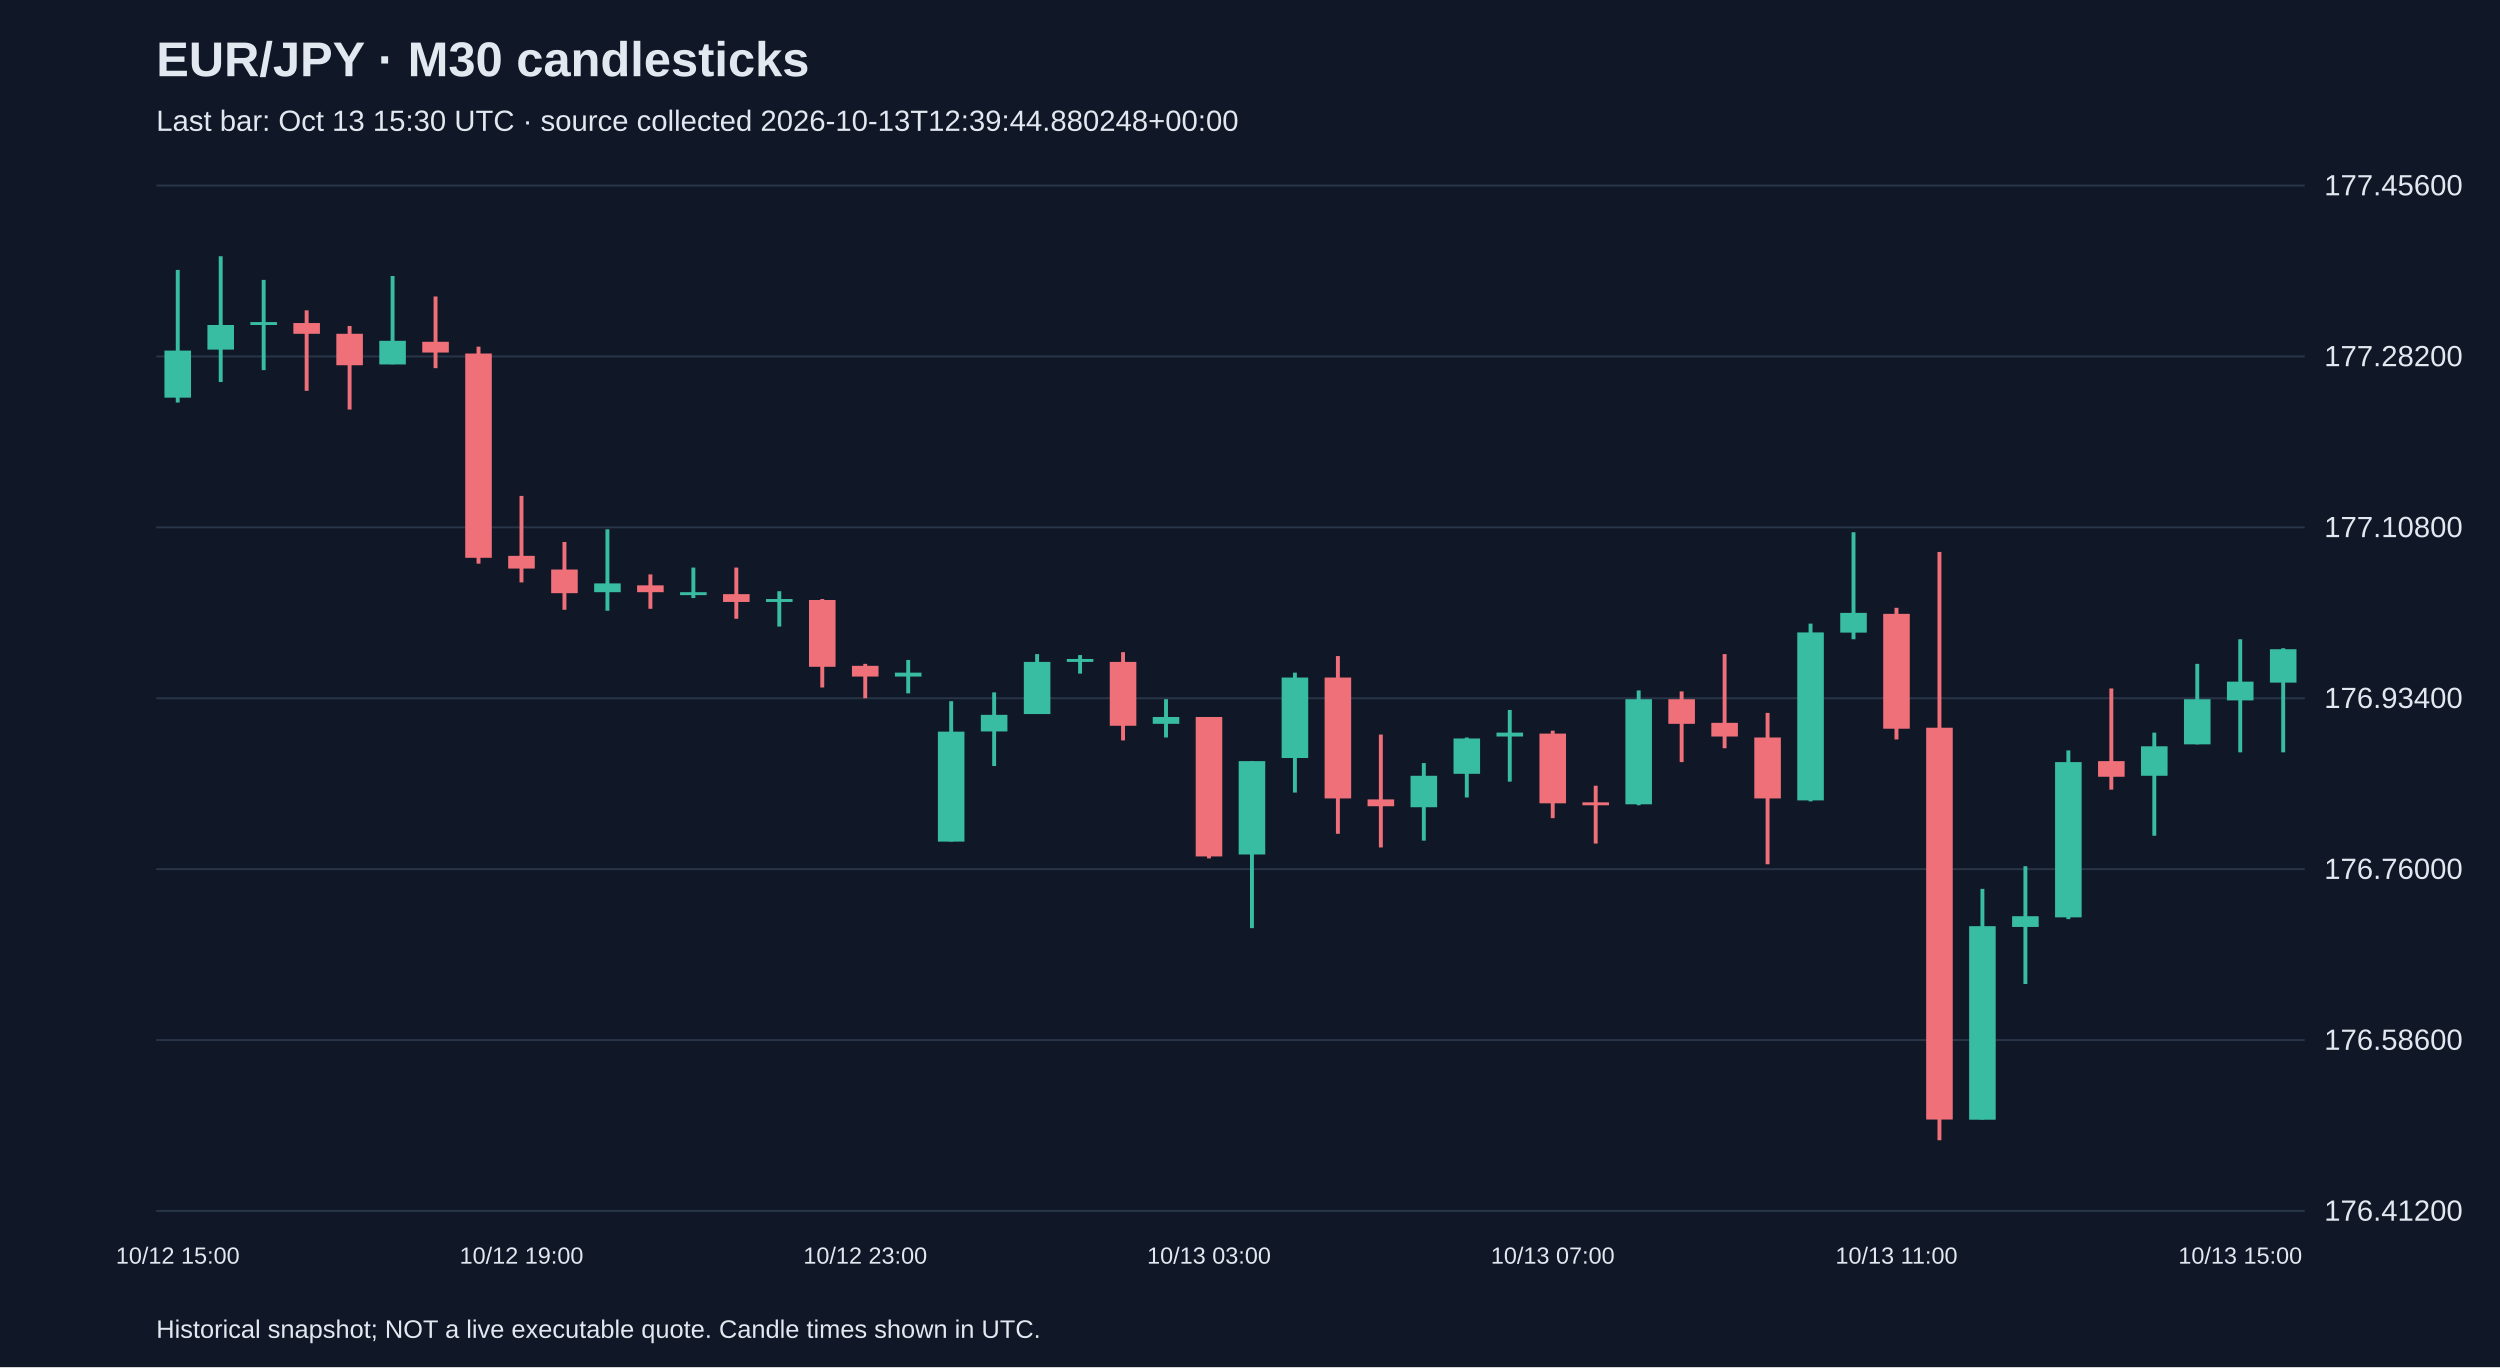
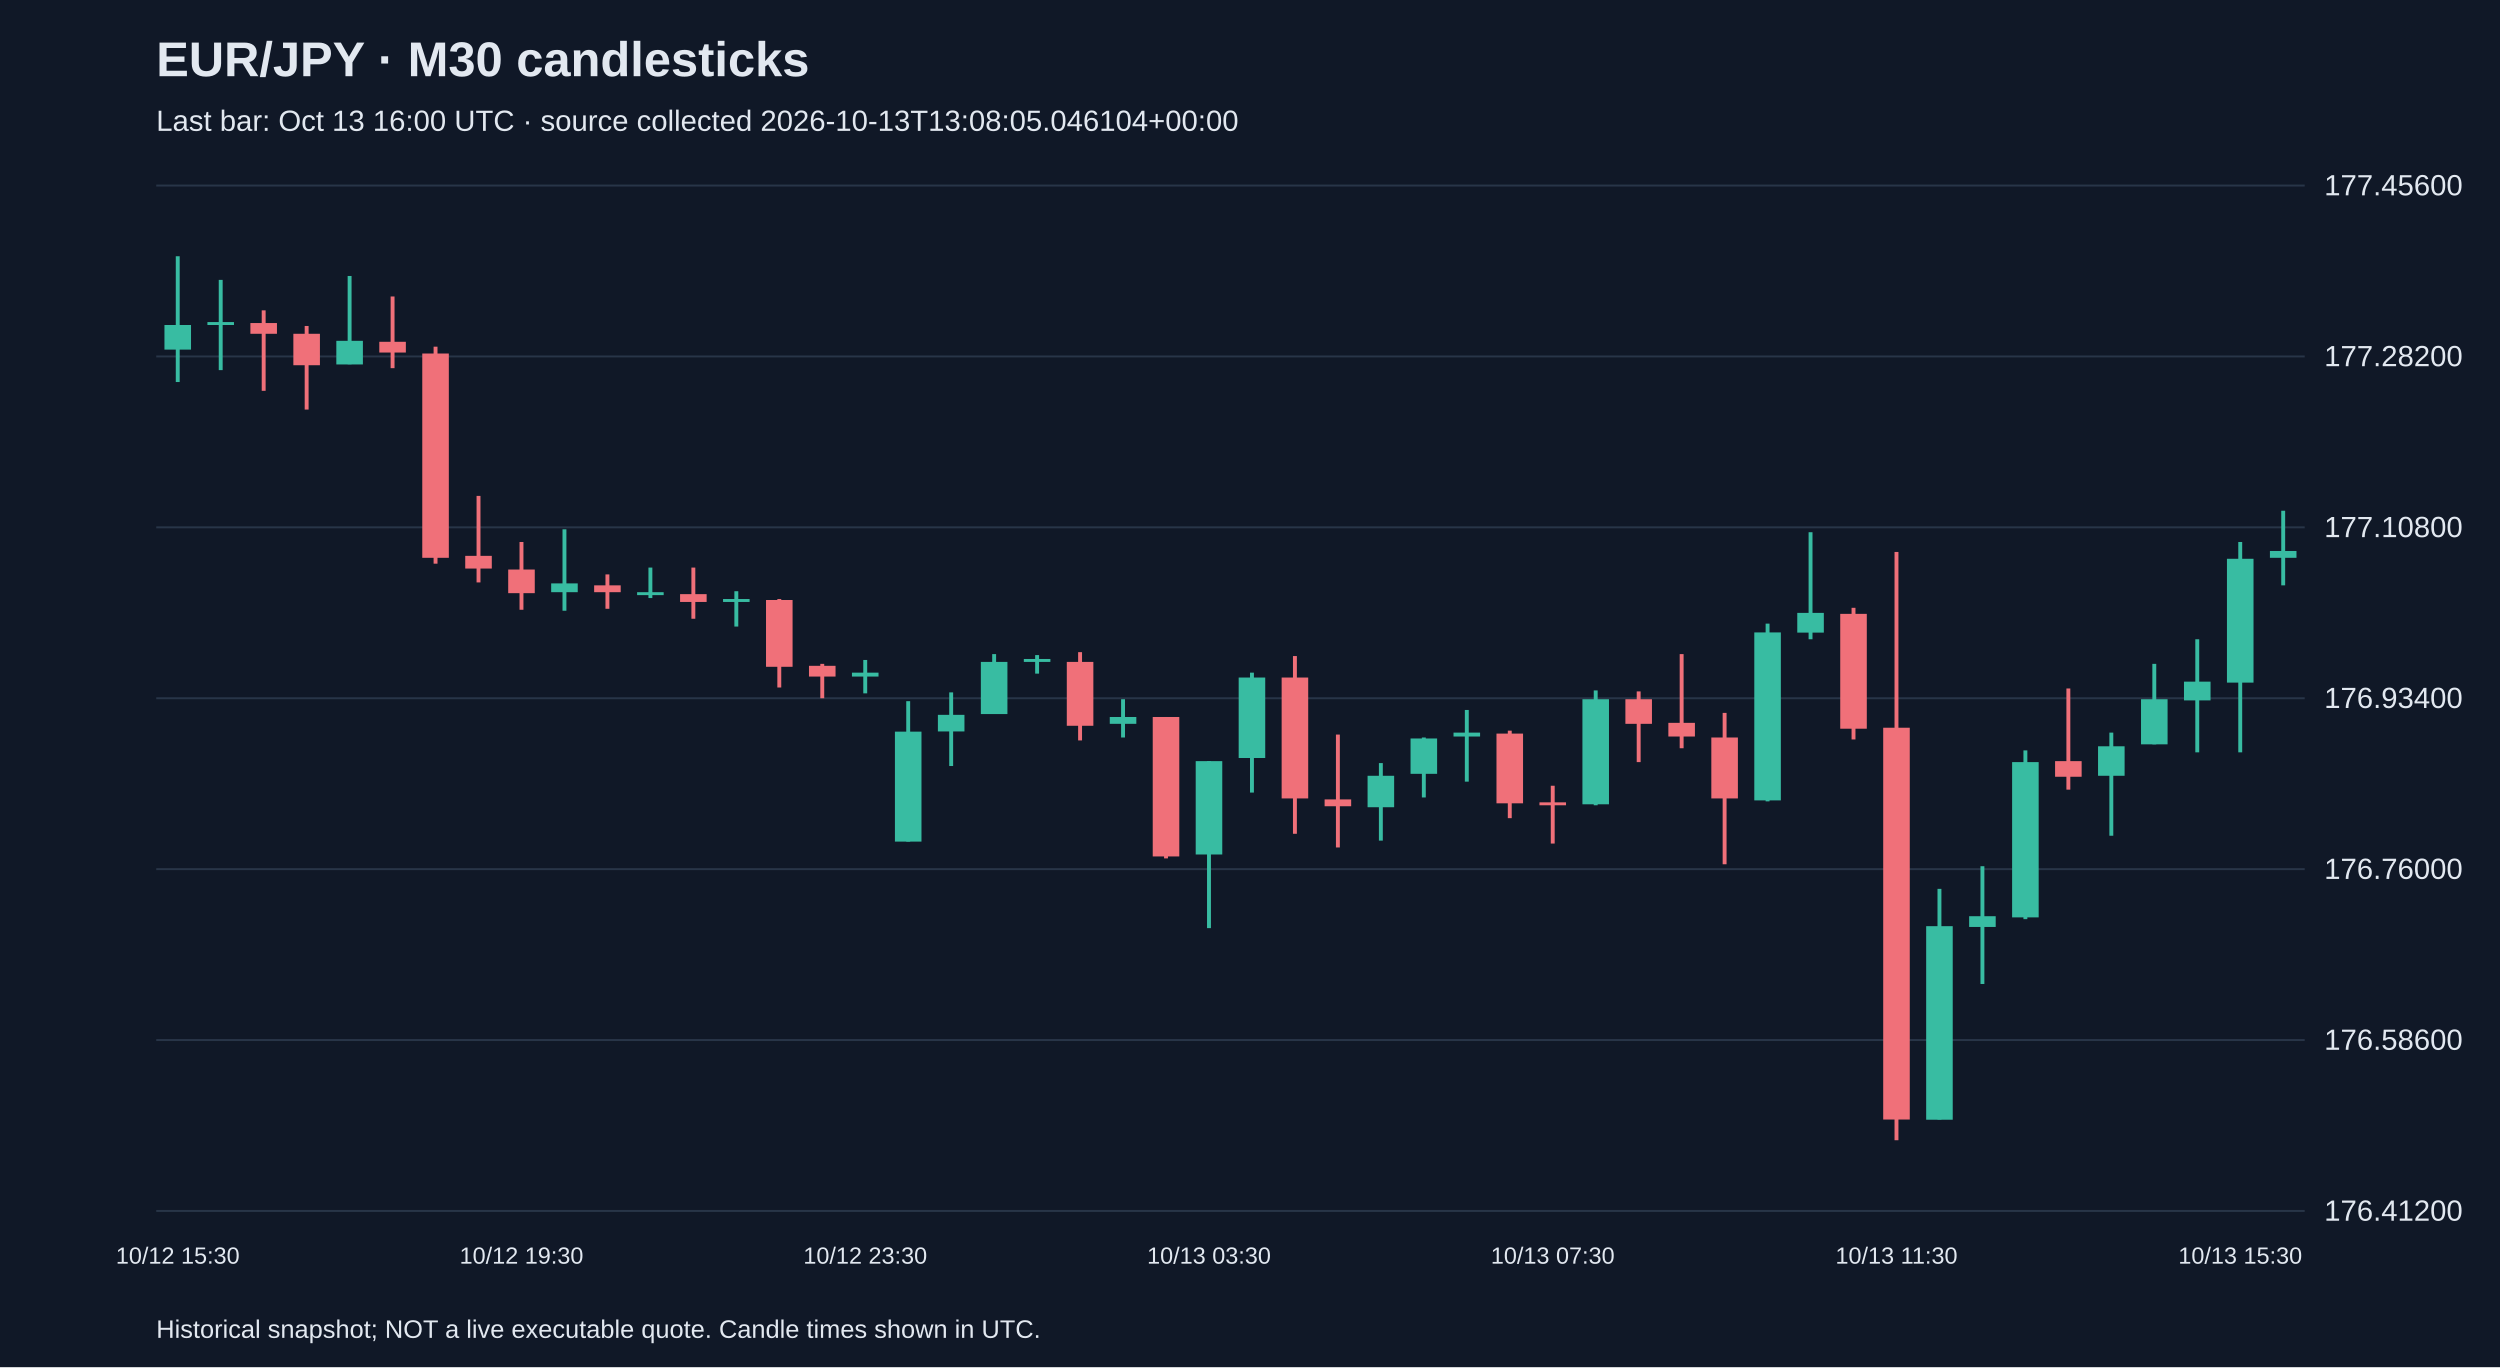
<svg xmlns="http://www.w3.org/2000/svg" viewBox="0 0 1280 700">
  <rect width="100%" height="100%" fill="#101827" />
  <style>text{font-family:Arial,sans-serif;fill:#e2e8f0}</style>
  <text x="80" y="39" font-size="25" font-weight="bold">EUR/JPY · M30 candlesticks</text>
-   <text x="80" y="67" font-size="15" fill="#a6b1c5">Last bar: Oct 13 15:30 UTC · source collected 2026-10-13T12:39:44.880248+00:00</text>
+   <text x="80" y="67" font-size="15" fill="#a6b1c5">Last bar: Oct 13 16:00 UTC · source collected 2026-10-13T13:08:05.046104+00:00</text>
  <line x1="80" y1="620.0" x2="1180" y2="620.0" stroke="#283548" />
  <text x="1190" y="625.0" font-size="15">176.41200</text>
  <line x1="80" y1="532.5" x2="1180" y2="532.5" stroke="#283548" />
  <text x="1190" y="537.5" font-size="15">176.58600</text>
  <line x1="80" y1="445.0" x2="1180" y2="445.0" stroke="#283548" />
  <text x="1190" y="450.0" font-size="15">176.76000</text>
  <line x1="80" y1="357.5" x2="1180" y2="357.5" stroke="#283548" />
  <text x="1190" y="362.5" font-size="15">176.93400</text>
  <line x1="80" y1="270.0" x2="1180" y2="270.0" stroke="#283548" />
  <text x="1190" y="275.0" font-size="15">177.10800</text>
  <line x1="80" y1="182.5" x2="1180" y2="182.5" stroke="#283548" />
  <text x="1190" y="187.5" font-size="15">177.28200</text>
  <line x1="80" y1="95.0" x2="1180" y2="95.0" stroke="#283548" />
  <text x="1190" y="100.0" font-size="15">177.45600</text>
-   <line x1="91.0" y1="138.2" x2="91.0" y2="206.1" stroke="#38bca2" stroke-width="2" />
-   <rect x="84.2" y="179.5" width="13.6" height="24.1" fill="#38bca2" />
-   <text x="91.0" y="647" text-anchor="middle" font-size="12">10/12 15:00</text>
-   <line x1="113.0" y1="131.2" x2="113.0" y2="195.6" stroke="#38bca2" stroke-width="2" />
-   <rect x="106.2" y="166.4" width="13.6" height="12.6" fill="#38bca2" />
-   <line x1="135.0" y1="143.3" x2="135.0" y2="189.5" stroke="#38bca2" stroke-width="2" />
-   <rect x="128.2" y="164.9" width="13.6" height="1.5" fill="#38bca2" />
-   <line x1="157.0" y1="158.9" x2="157.0" y2="200.1" stroke="#f07079" stroke-width="2" />
-   <rect x="150.2" y="165.4" width="13.6" height="5.5" fill="#f07079" />
-   <line x1="179.0" y1="166.9" x2="179.0" y2="209.7" stroke="#f07079" stroke-width="2" />
-   <rect x="172.2" y="170.9" width="13.6" height="16.1" fill="#f07079" />
-   <line x1="201.0" y1="141.3" x2="201.0" y2="186.5" stroke="#38bca2" stroke-width="2" />
-   <rect x="194.2" y="174.5" width="13.6" height="12.1" fill="#38bca2" />
-   <line x1="223.0" y1="151.8" x2="223.0" y2="188.5" stroke="#f07079" stroke-width="2" />
-   <rect x="216.2" y="175.0" width="13.6" height="5.5" fill="#f07079" />
-   <line x1="245.0" y1="177.5" x2="245.0" y2="288.6" stroke="#f07079" stroke-width="2" />
-   <rect x="238.2" y="181.0" width="13.6" height="104.6" fill="#f07079" />
-   <line x1="267.0" y1="253.9" x2="267.0" y2="298.2" stroke="#f07079" stroke-width="2" />
-   <rect x="260.2" y="284.6" width="13.6" height="6.5" fill="#f07079" />
-   <text x="267.0" y="647" text-anchor="middle" font-size="12">10/12 19:00</text>
-   <line x1="289.0" y1="277.5" x2="289.0" y2="312.2" stroke="#f07079" stroke-width="2" />
-   <rect x="282.2" y="291.6" width="13.6" height="12.1" fill="#f07079" />
-   <line x1="311.0" y1="271.0" x2="311.0" y2="312.7" stroke="#38bca2" stroke-width="2" />
-   <rect x="304.2" y="298.7" width="13.6" height="4.5" fill="#38bca2" />
-   <line x1="333.0" y1="294.1" x2="333.0" y2="311.7" stroke="#f07079" stroke-width="2" />
-   <rect x="326.2" y="299.7" width="13.6" height="3.5" fill="#f07079" />
-   <line x1="355.0" y1="290.6" x2="355.0" y2="306.2" stroke="#38bca2" stroke-width="2" />
-   <rect x="348.2" y="303.2" width="13.6" height="1.5" fill="#38bca2" />
-   <line x1="377.0" y1="290.6" x2="377.0" y2="316.8" stroke="#f07079" stroke-width="2" />
-   <rect x="370.2" y="304.2" width="13.6" height="4.0" fill="#f07079" />
-   <line x1="399.0" y1="302.7" x2="399.0" y2="320.8" stroke="#38bca2" stroke-width="2" />
-   <rect x="392.2" y="306.7" width="13.6" height="1.5" fill="#38bca2" />
-   <line x1="421.0" y1="306.7" x2="421.0" y2="352.0" stroke="#f07079" stroke-width="2" />
-   <rect x="414.2" y="307.2" width="13.6" height="34.2" fill="#f07079" />
-   <line x1="443.0" y1="339.9" x2="443.0" y2="357.5" stroke="#f07079" stroke-width="2" />
-   <rect x="436.2" y="340.9" width="13.6" height="5.5" fill="#f07079" />
-   <text x="443.0" y="647" text-anchor="middle" font-size="12">10/12 23:00</text>
-   <line x1="465.0" y1="337.9" x2="465.0" y2="355.0" stroke="#38bca2" stroke-width="2" />
-   <rect x="458.2" y="344.4" width="13.6" height="2.0" fill="#38bca2" />
-   <line x1="487.0" y1="359.0" x2="487.0" y2="430.9" stroke="#38bca2" stroke-width="2" />
-   <rect x="480.2" y="374.6" width="13.6" height="56.3" fill="#38bca2" />
-   <line x1="509.0" y1="354.5" x2="509.0" y2="392.2" stroke="#38bca2" stroke-width="2" />
-   <rect x="502.2" y="366.0" width="13.6" height="8.5" fill="#38bca2" />
-   <line x1="531.0" y1="334.9" x2="531.0" y2="365.5" stroke="#38bca2" stroke-width="2" />
-   <rect x="524.2" y="338.9" width="13.6" height="26.7" fill="#38bca2" />
-   <line x1="553.0" y1="335.4" x2="553.0" y2="344.9" stroke="#38bca2" stroke-width="2" />
-   <rect x="546.2" y="337.4" width="13.6" height="1.5" fill="#38bca2" />
-   <line x1="575.0" y1="333.9" x2="575.0" y2="379.1" stroke="#f07079" stroke-width="2" />
-   <rect x="568.2" y="338.9" width="13.6" height="32.7" fill="#f07079" />
-   <line x1="597.0" y1="358.0" x2="597.0" y2="377.6" stroke="#38bca2" stroke-width="2" />
-   <rect x="590.2" y="367.1" width="13.6" height="3.5" fill="#38bca2" />
-   <line x1="619.0" y1="367.1" x2="619.0" y2="439.5" stroke="#f07079" stroke-width="2" />
-   <rect x="612.2" y="367.1" width="13.6" height="71.4" fill="#f07079" />
-   <text x="619.0" y="647" text-anchor="middle" font-size="12">10/13 03:00</text>
-   <line x1="641.0" y1="389.7" x2="641.0" y2="475.2" stroke="#38bca2" stroke-width="2" />
-   <rect x="634.2" y="389.7" width="13.6" height="47.8" fill="#38bca2" />
-   <line x1="663.0" y1="344.4" x2="663.0" y2="405.8" stroke="#38bca2" stroke-width="2" />
-   <rect x="656.2" y="346.9" width="13.6" height="41.2" fill="#38bca2" />
-   <line x1="685.0" y1="335.9" x2="685.0" y2="426.9" stroke="#f07079" stroke-width="2" />
-   <rect x="678.2" y="346.9" width="13.6" height="61.9" fill="#f07079" />
-   <line x1="707.0" y1="376.1" x2="707.0" y2="433.9" stroke="#f07079" stroke-width="2" />
-   <rect x="700.2" y="409.3" width="13.6" height="3.5" fill="#f07079" />
-   <line x1="729.0" y1="390.7" x2="729.0" y2="430.4" stroke="#38bca2" stroke-width="2" />
-   <rect x="722.2" y="397.2" width="13.6" height="16.1" fill="#38bca2" />
-   <line x1="751.0" y1="377.6" x2="751.0" y2="408.3" stroke="#38bca2" stroke-width="2" />
-   <rect x="744.2" y="378.1" width="13.6" height="18.1" fill="#38bca2" />
-   <line x1="773.0" y1="363.5" x2="773.0" y2="400.2" stroke="#38bca2" stroke-width="2" />
-   <rect x="766.2" y="375.1" width="13.6" height="2.0" fill="#38bca2" />
-   <line x1="795.0" y1="374.1" x2="795.0" y2="418.9" stroke="#f07079" stroke-width="2" />
-   <rect x="788.2" y="375.6" width="13.6" height="35.7" fill="#f07079" />
-   <text x="795.0" y="647" text-anchor="middle" font-size="12">10/13 07:00</text>
-   <line x1="817.0" y1="402.3" x2="817.0" y2="431.9" stroke="#f07079" stroke-width="2" />
-   <rect x="810.2" y="410.8" width="13.6" height="1.5" fill="#f07079" />
-   <line x1="839.0" y1="353.5" x2="839.0" y2="412.3" stroke="#38bca2" stroke-width="2" />
-   <rect x="832.2" y="358.0" width="13.6" height="53.8" fill="#38bca2" />
-   <line x1="861.0" y1="354.0" x2="861.0" y2="390.2" stroke="#f07079" stroke-width="2" />
-   <rect x="854.2" y="358.0" width="13.6" height="12.6" fill="#f07079" />
-   <line x1="883.0" y1="334.9" x2="883.0" y2="383.1" stroke="#f07079" stroke-width="2" />
-   <rect x="876.2" y="370.1" width="13.6" height="7.0" fill="#f07079" />
-   <line x1="905.0" y1="365.0" x2="905.0" y2="442.5" stroke="#f07079" stroke-width="2" />
-   <rect x="898.2" y="377.6" width="13.6" height="31.2" fill="#f07079" />
-   <line x1="927.0" y1="319.3" x2="927.0" y2="410.3" stroke="#38bca2" stroke-width="2" />
-   <rect x="920.2" y="323.8" width="13.6" height="86.0" fill="#38bca2" />
-   <line x1="949.0" y1="272.5" x2="949.0" y2="327.3" stroke="#38bca2" stroke-width="2" />
-   <rect x="942.2" y="313.8" width="13.6" height="10.1" fill="#38bca2" />
-   <line x1="971.0" y1="311.2" x2="971.0" y2="378.6" stroke="#f07079" stroke-width="2" />
-   <rect x="964.2" y="314.3" width="13.6" height="58.8" fill="#f07079" />
-   <text x="971.0" y="647" text-anchor="middle" font-size="12">10/13 11:00</text>
-   <line x1="993.0" y1="282.6" x2="993.0" y2="583.8" stroke="#f07079" stroke-width="2" />
-   <rect x="986.2" y="372.6" width="13.6" height="200.6" fill="#f07079" />
-   <line x1="1015.0" y1="455.1" x2="1015.0" y2="573.2" stroke="#38bca2" stroke-width="2" />
-   <rect x="1008.2" y="474.2" width="13.6" height="99.1" fill="#38bca2" />
-   <line x1="1037.0" y1="443.5" x2="1037.0" y2="503.8" stroke="#38bca2" stroke-width="2" />
-   <rect x="1030.2" y="469.1" width="13.6" height="5.5" fill="#38bca2" />
-   <line x1="1059.0" y1="384.2" x2="1059.0" y2="470.6" stroke="#38bca2" stroke-width="2" />
-   <rect x="1052.2" y="390.2" width="13.6" height="79.5" fill="#38bca2" />
-   <line x1="1081.0" y1="352.5" x2="1081.0" y2="404.3" stroke="#f07079" stroke-width="2" />
-   <rect x="1074.2" y="389.7" width="13.6" height="8.0" fill="#f07079" />
-   <line x1="1103.0" y1="375.1" x2="1103.0" y2="427.9" stroke="#38bca2" stroke-width="2" />
-   <rect x="1096.2" y="382.1" width="13.6" height="15.1" fill="#38bca2" />
-   <line x1="1125.0" y1="339.9" x2="1125.0" y2="381.1" stroke="#38bca2" stroke-width="2" />
-   <rect x="1118.2" y="358.0" width="13.6" height="23.1" fill="#38bca2" />
-   <line x1="1147.0" y1="327.3" x2="1147.0" y2="385.2" stroke="#38bca2" stroke-width="2" />
-   <rect x="1140.2" y="349.0" width="13.6" height="9.6" fill="#38bca2" />
-   <text x="1147.0" y="647" text-anchor="middle" font-size="12">10/13 15:00</text>
-   <line x1="1169.0" y1="331.9" x2="1169.0" y2="385.2" stroke="#38bca2" stroke-width="2" />
-   <rect x="1162.2" y="332.4" width="13.6" height="17.1" fill="#38bca2" />
+   <line x1="91.0" y1="131.2" x2="91.0" y2="195.6" stroke="#38bca2" stroke-width="2" />
+   <rect x="84.2" y="166.4" width="13.6" height="12.6" fill="#38bca2" />
+   <text x="91.0" y="647" text-anchor="middle" font-size="12">10/12 15:30</text>
+   <line x1="113.0" y1="143.3" x2="113.0" y2="189.5" stroke="#38bca2" stroke-width="2" />
+   <rect x="106.2" y="164.9" width="13.6" height="1.5" fill="#38bca2" />
+   <line x1="135.0" y1="158.9" x2="135.0" y2="200.1" stroke="#f07079" stroke-width="2" />
+   <rect x="128.2" y="165.4" width="13.6" height="5.5" fill="#f07079" />
+   <line x1="157.0" y1="166.9" x2="157.0" y2="209.7" stroke="#f07079" stroke-width="2" />
+   <rect x="150.2" y="170.9" width="13.6" height="16.1" fill="#f07079" />
+   <line x1="179.0" y1="141.3" x2="179.0" y2="186.5" stroke="#38bca2" stroke-width="2" />
+   <rect x="172.2" y="174.5" width="13.6" height="12.1" fill="#38bca2" />
+   <line x1="201.0" y1="151.8" x2="201.0" y2="188.5" stroke="#f07079" stroke-width="2" />
+   <rect x="194.2" y="175.0" width="13.6" height="5.5" fill="#f07079" />
+   <line x1="223.0" y1="177.5" x2="223.0" y2="288.6" stroke="#f07079" stroke-width="2" />
+   <rect x="216.2" y="181.0" width="13.6" height="104.6" fill="#f07079" />
+   <line x1="245.0" y1="253.9" x2="245.0" y2="298.2" stroke="#f07079" stroke-width="2" />
+   <rect x="238.2" y="284.6" width="13.6" height="6.5" fill="#f07079" />
+   <line x1="267.0" y1="277.5" x2="267.0" y2="312.2" stroke="#f07079" stroke-width="2" />
+   <rect x="260.2" y="291.6" width="13.6" height="12.1" fill="#f07079" />
+   <text x="267.0" y="647" text-anchor="middle" font-size="12">10/12 19:30</text>
+   <line x1="289.0" y1="271.0" x2="289.0" y2="312.7" stroke="#38bca2" stroke-width="2" />
+   <rect x="282.2" y="298.7" width="13.6" height="4.5" fill="#38bca2" />
+   <line x1="311.0" y1="294.1" x2="311.0" y2="311.7" stroke="#f07079" stroke-width="2" />
+   <rect x="304.2" y="299.7" width="13.6" height="3.5" fill="#f07079" />
+   <line x1="333.0" y1="290.6" x2="333.0" y2="306.2" stroke="#38bca2" stroke-width="2" />
+   <rect x="326.2" y="303.2" width="13.6" height="1.5" fill="#38bca2" />
+   <line x1="355.0" y1="290.6" x2="355.0" y2="316.8" stroke="#f07079" stroke-width="2" />
+   <rect x="348.2" y="304.2" width="13.6" height="4.0" fill="#f07079" />
+   <line x1="377.0" y1="302.7" x2="377.0" y2="320.8" stroke="#38bca2" stroke-width="2" />
+   <rect x="370.2" y="306.7" width="13.6" height="1.5" fill="#38bca2" />
+   <line x1="399.0" y1="306.7" x2="399.0" y2="352.0" stroke="#f07079" stroke-width="2" />
+   <rect x="392.2" y="307.2" width="13.6" height="34.2" fill="#f07079" />
+   <line x1="421.0" y1="339.9" x2="421.0" y2="357.5" stroke="#f07079" stroke-width="2" />
+   <rect x="414.2" y="340.9" width="13.6" height="5.5" fill="#f07079" />
+   <line x1="443.0" y1="337.9" x2="443.0" y2="355.0" stroke="#38bca2" stroke-width="2" />
+   <rect x="436.2" y="344.4" width="13.6" height="2.0" fill="#38bca2" />
+   <text x="443.0" y="647" text-anchor="middle" font-size="12">10/12 23:30</text>
+   <line x1="465.0" y1="359.0" x2="465.0" y2="430.9" stroke="#38bca2" stroke-width="2" />
+   <rect x="458.2" y="374.6" width="13.6" height="56.3" fill="#38bca2" />
+   <line x1="487.0" y1="354.5" x2="487.0" y2="392.2" stroke="#38bca2" stroke-width="2" />
+   <rect x="480.2" y="366.0" width="13.6" height="8.5" fill="#38bca2" />
+   <line x1="509.0" y1="334.9" x2="509.0" y2="365.5" stroke="#38bca2" stroke-width="2" />
+   <rect x="502.2" y="338.9" width="13.6" height="26.7" fill="#38bca2" />
+   <line x1="531.0" y1="335.4" x2="531.0" y2="344.9" stroke="#38bca2" stroke-width="2" />
+   <rect x="524.2" y="337.4" width="13.6" height="1.5" fill="#38bca2" />
+   <line x1="553.0" y1="333.9" x2="553.0" y2="379.1" stroke="#f07079" stroke-width="2" />
+   <rect x="546.2" y="338.9" width="13.6" height="32.7" fill="#f07079" />
+   <line x1="575.0" y1="358.0" x2="575.0" y2="377.6" stroke="#38bca2" stroke-width="2" />
+   <rect x="568.2" y="367.1" width="13.6" height="3.5" fill="#38bca2" />
+   <line x1="597.0" y1="367.1" x2="597.0" y2="439.5" stroke="#f07079" stroke-width="2" />
+   <rect x="590.2" y="367.1" width="13.6" height="71.4" fill="#f07079" />
+   <line x1="619.0" y1="389.7" x2="619.0" y2="475.2" stroke="#38bca2" stroke-width="2" />
+   <rect x="612.2" y="389.7" width="13.6" height="47.8" fill="#38bca2" />
+   <text x="619.0" y="647" text-anchor="middle" font-size="12">10/13 03:30</text>
+   <line x1="641.0" y1="344.4" x2="641.0" y2="405.8" stroke="#38bca2" stroke-width="2" />
+   <rect x="634.2" y="346.9" width="13.6" height="41.2" fill="#38bca2" />
+   <line x1="663.0" y1="335.9" x2="663.0" y2="426.9" stroke="#f07079" stroke-width="2" />
+   <rect x="656.2" y="346.9" width="13.6" height="61.9" fill="#f07079" />
+   <line x1="685.0" y1="376.1" x2="685.0" y2="433.9" stroke="#f07079" stroke-width="2" />
+   <rect x="678.2" y="409.3" width="13.6" height="3.5" fill="#f07079" />
+   <line x1="707.0" y1="390.7" x2="707.0" y2="430.4" stroke="#38bca2" stroke-width="2" />
+   <rect x="700.2" y="397.2" width="13.6" height="16.1" fill="#38bca2" />
+   <line x1="729.0" y1="377.6" x2="729.0" y2="408.3" stroke="#38bca2" stroke-width="2" />
+   <rect x="722.2" y="378.1" width="13.6" height="18.1" fill="#38bca2" />
+   <line x1="751.0" y1="363.5" x2="751.0" y2="400.2" stroke="#38bca2" stroke-width="2" />
+   <rect x="744.2" y="375.1" width="13.6" height="2.0" fill="#38bca2" />
+   <line x1="773.0" y1="374.1" x2="773.0" y2="418.9" stroke="#f07079" stroke-width="2" />
+   <rect x="766.2" y="375.6" width="13.6" height="35.7" fill="#f07079" />
+   <line x1="795.0" y1="402.3" x2="795.0" y2="431.9" stroke="#f07079" stroke-width="2" />
+   <rect x="788.2" y="410.8" width="13.6" height="1.5" fill="#f07079" />
+   <text x="795.0" y="647" text-anchor="middle" font-size="12">10/13 07:30</text>
+   <line x1="817.0" y1="353.5" x2="817.0" y2="412.3" stroke="#38bca2" stroke-width="2" />
+   <rect x="810.2" y="358.0" width="13.6" height="53.8" fill="#38bca2" />
+   <line x1="839.0" y1="354.0" x2="839.0" y2="390.2" stroke="#f07079" stroke-width="2" />
+   <rect x="832.2" y="358.0" width="13.6" height="12.6" fill="#f07079" />
+   <line x1="861.0" y1="334.9" x2="861.0" y2="383.1" stroke="#f07079" stroke-width="2" />
+   <rect x="854.2" y="370.1" width="13.6" height="7.0" fill="#f07079" />
+   <line x1="883.0" y1="365.0" x2="883.0" y2="442.5" stroke="#f07079" stroke-width="2" />
+   <rect x="876.2" y="377.6" width="13.6" height="31.2" fill="#f07079" />
+   <line x1="905.0" y1="319.3" x2="905.0" y2="410.3" stroke="#38bca2" stroke-width="2" />
+   <rect x="898.2" y="323.8" width="13.6" height="86.0" fill="#38bca2" />
+   <line x1="927.0" y1="272.5" x2="927.0" y2="327.3" stroke="#38bca2" stroke-width="2" />
+   <rect x="920.2" y="313.8" width="13.6" height="10.1" fill="#38bca2" />
+   <line x1="949.0" y1="311.2" x2="949.0" y2="378.6" stroke="#f07079" stroke-width="2" />
+   <rect x="942.2" y="314.3" width="13.6" height="58.8" fill="#f07079" />
+   <line x1="971.0" y1="282.6" x2="971.0" y2="583.8" stroke="#f07079" stroke-width="2" />
+   <rect x="964.2" y="372.6" width="13.6" height="200.6" fill="#f07079" />
+   <text x="971.0" y="647" text-anchor="middle" font-size="12">10/13 11:30</text>
+   <line x1="993.0" y1="455.1" x2="993.0" y2="573.2" stroke="#38bca2" stroke-width="2" />
+   <rect x="986.2" y="474.2" width="13.6" height="99.1" fill="#38bca2" />
+   <line x1="1015.0" y1="443.5" x2="1015.0" y2="503.8" stroke="#38bca2" stroke-width="2" />
+   <rect x="1008.2" y="469.1" width="13.6" height="5.5" fill="#38bca2" />
+   <line x1="1037.0" y1="384.2" x2="1037.0" y2="470.6" stroke="#38bca2" stroke-width="2" />
+   <rect x="1030.2" y="390.2" width="13.6" height="79.5" fill="#38bca2" />
+   <line x1="1059.0" y1="352.5" x2="1059.0" y2="404.3" stroke="#f07079" stroke-width="2" />
+   <rect x="1052.2" y="389.7" width="13.6" height="8.0" fill="#f07079" />
+   <line x1="1081.0" y1="375.1" x2="1081.0" y2="427.9" stroke="#38bca2" stroke-width="2" />
+   <rect x="1074.2" y="382.1" width="13.6" height="15.1" fill="#38bca2" />
+   <line x1="1103.0" y1="339.9" x2="1103.0" y2="381.1" stroke="#38bca2" stroke-width="2" />
+   <rect x="1096.2" y="358.0" width="13.6" height="23.1" fill="#38bca2" />
+   <line x1="1125.0" y1="327.3" x2="1125.0" y2="385.2" stroke="#38bca2" stroke-width="2" />
+   <rect x="1118.2" y="349.0" width="13.6" height="9.6" fill="#38bca2" />
+   <line x1="1147.0" y1="277.5" x2="1147.0" y2="385.2" stroke="#38bca2" stroke-width="2" />
+   <rect x="1140.2" y="286.1" width="13.6" height="63.4" fill="#38bca2" />
+   <text x="1147.0" y="647" text-anchor="middle" font-size="12">10/13 15:30</text>
+   <line x1="1169.0" y1="261.5" x2="1169.0" y2="299.7" stroke="#38bca2" stroke-width="2" />
+   <rect x="1162.2" y="282.1" width="13.6" height="3.5" fill="#38bca2" />
  <text x="80" y="685" font-size="13">Historical snapshot; NOT a live executable quote. Candle times shown in UTC.</text>
</svg>
